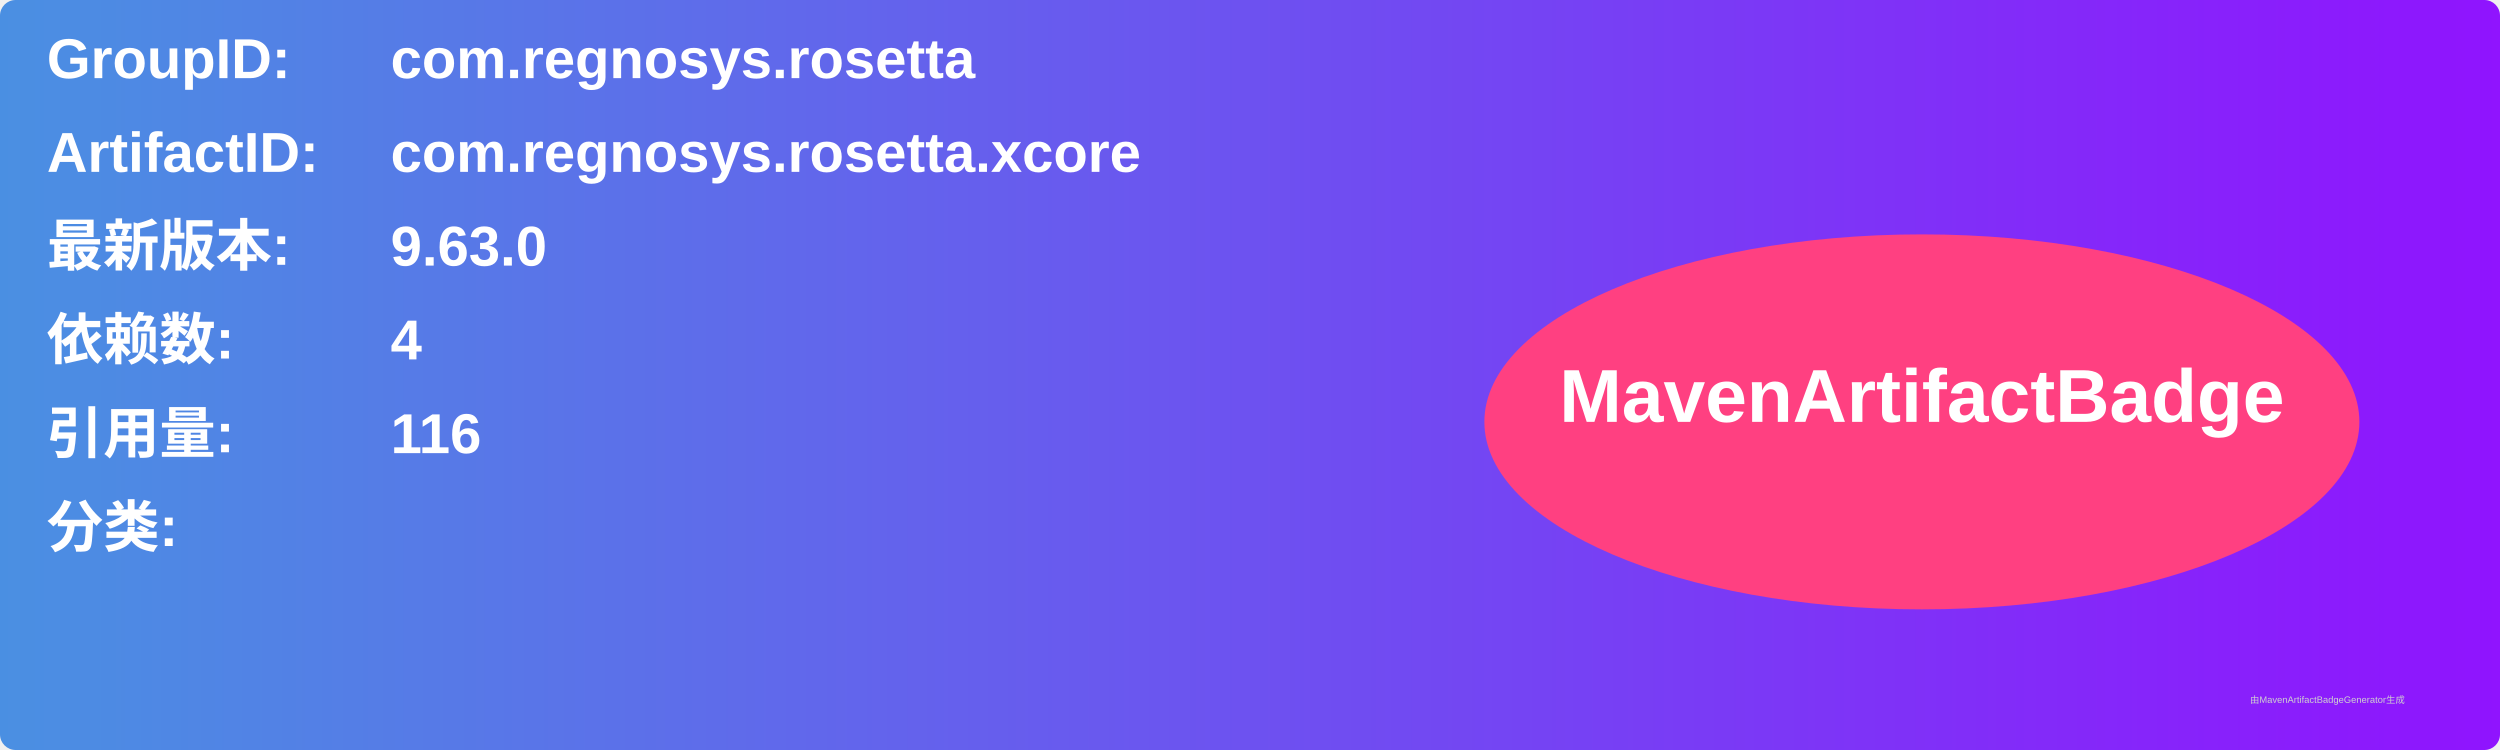
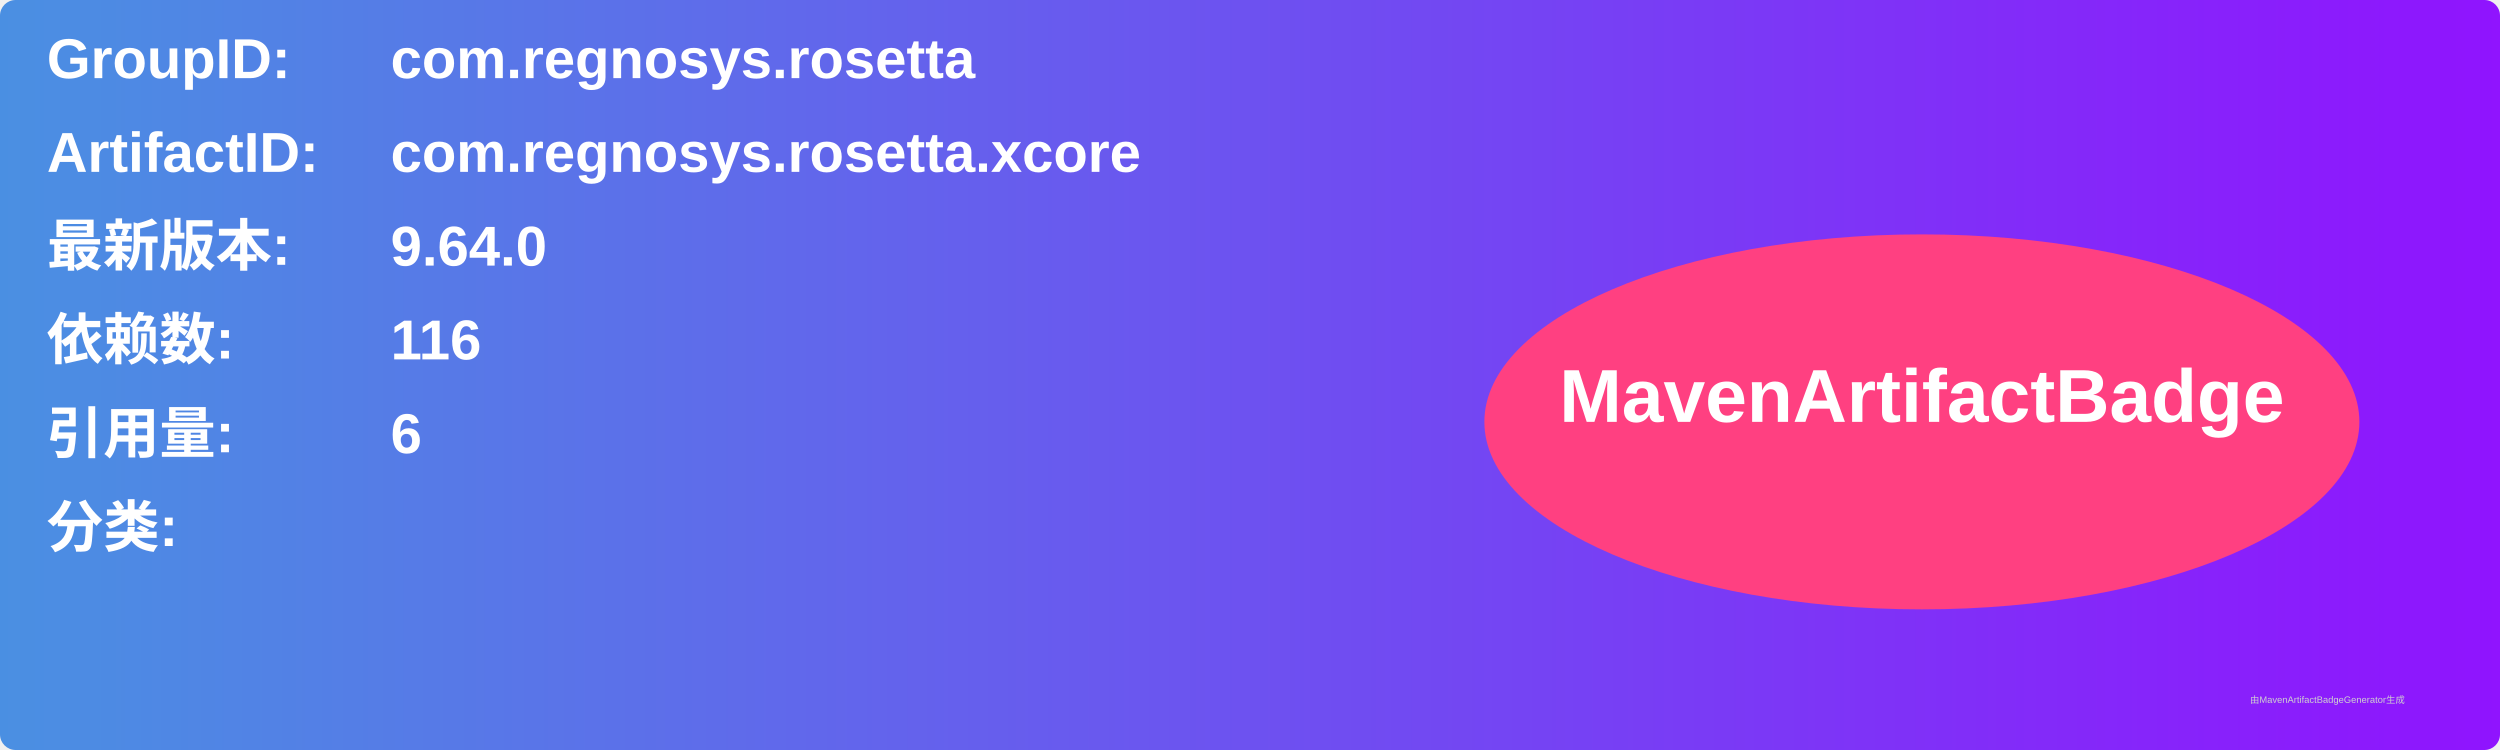
<svg xmlns="http://www.w3.org/2000/svg" width="800" height="240" viewBox="0 0 800 240">
  <linearGradient id="grad" x1="0%" y1="0%" x2="100%" y2="0%">
    <stop offset="0%" stop-color="#4a90e2" />
    <stop offset="100%" stop-color="#9013fe" />
  </linearGradient>
  <rect width="100%" height="100%" rx="5" ry="5" fill="url(#grad)" />
  <g transform="translate(15, 15)">
    <text x="0" y="10" font-family="Arial" font-size="18" fill="white" font-weight="bold" width="260">GroupID:</text>
    <text x="110" y="10" font-family="Arial" font-size="18" fill="white" font-weight="bold" width="460">com.regnosys.rosetta</text>
    <text x="0" y="40" font-family="Arial" font-size="18" fill="white" font-weight="bold" width="260">ArtifactID:</text>
    <text x="110" y="40" font-family="Arial" font-size="18" fill="white" font-weight="bold" width="460">com.regnosys.rosetta.xcore</text>
    <text x="0" y="70" font-family="Arial" font-size="18" fill="white" font-weight="bold">最新版本:</text>
    <text x="110" y="70" font-family="Arial" font-size="18" fill="white" font-weight="bold">
-       <tspan font-weight="bold">9.63.0</tspan>
+       <tspan font-weight="bold">9.64.0</tspan>
    </text>
    <text x="0" y="100" font-family="Arial" font-size="18" fill="white" font-weight="bold">依赖数: </text>
    <text x="110" y="100" font-family="Arial" font-size="18" fill="white">
-       <tspan font-weight="bold">4</tspan>
+       <tspan font-weight="bold">116</tspan>
    </text>
    <text x="0" y="130" font-family="Arial" font-size="18" fill="white" font-weight="bold">引用量: </text>
    <text x="110" y="130" font-family="Arial" font-size="18" fill="white">
-       <tspan font-weight="bold">116</tspan>
+       <tspan font-weight="bold">6</tspan>
    </text>
    <text x="0" y="160" font-family="Arial" font-size="18" fill="white" font-weight="bold">分类:</text>
    <text x="10" y="190" font-family="Arial" font-size="10" fill="white">
      <tspan font-weight="bold" />
    </text>
    <ellipse cx="600" cy="120" rx="140" ry="60" fill="#ff4081" />
    <text x="600" y="120" text-anchor="middle" font-family="Arial" font-size="24" fill="white" font-weight="bold">MavenArtifactBadge</text>
  </g>
  <text x="720" y="225" font-family="Arial" font-size="3" fill="#d0d0d0">由MavenArtifactBadgeGenerator生成</text>
</svg>
